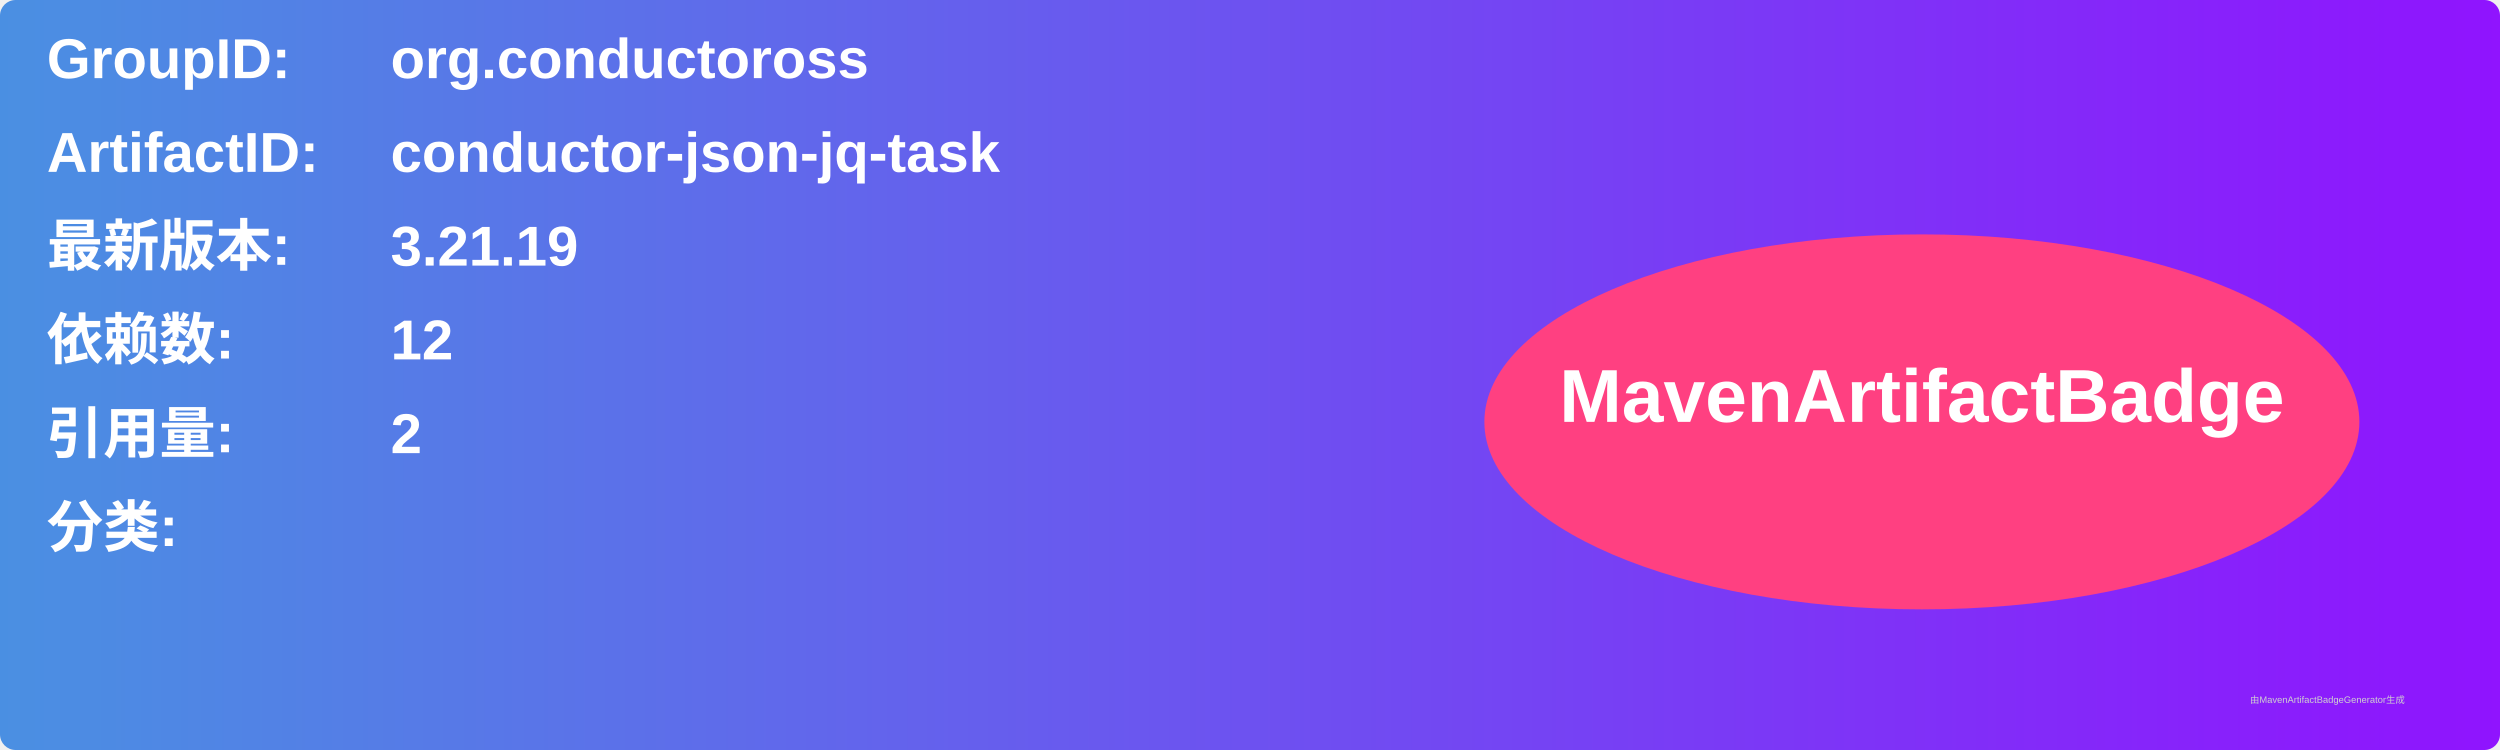
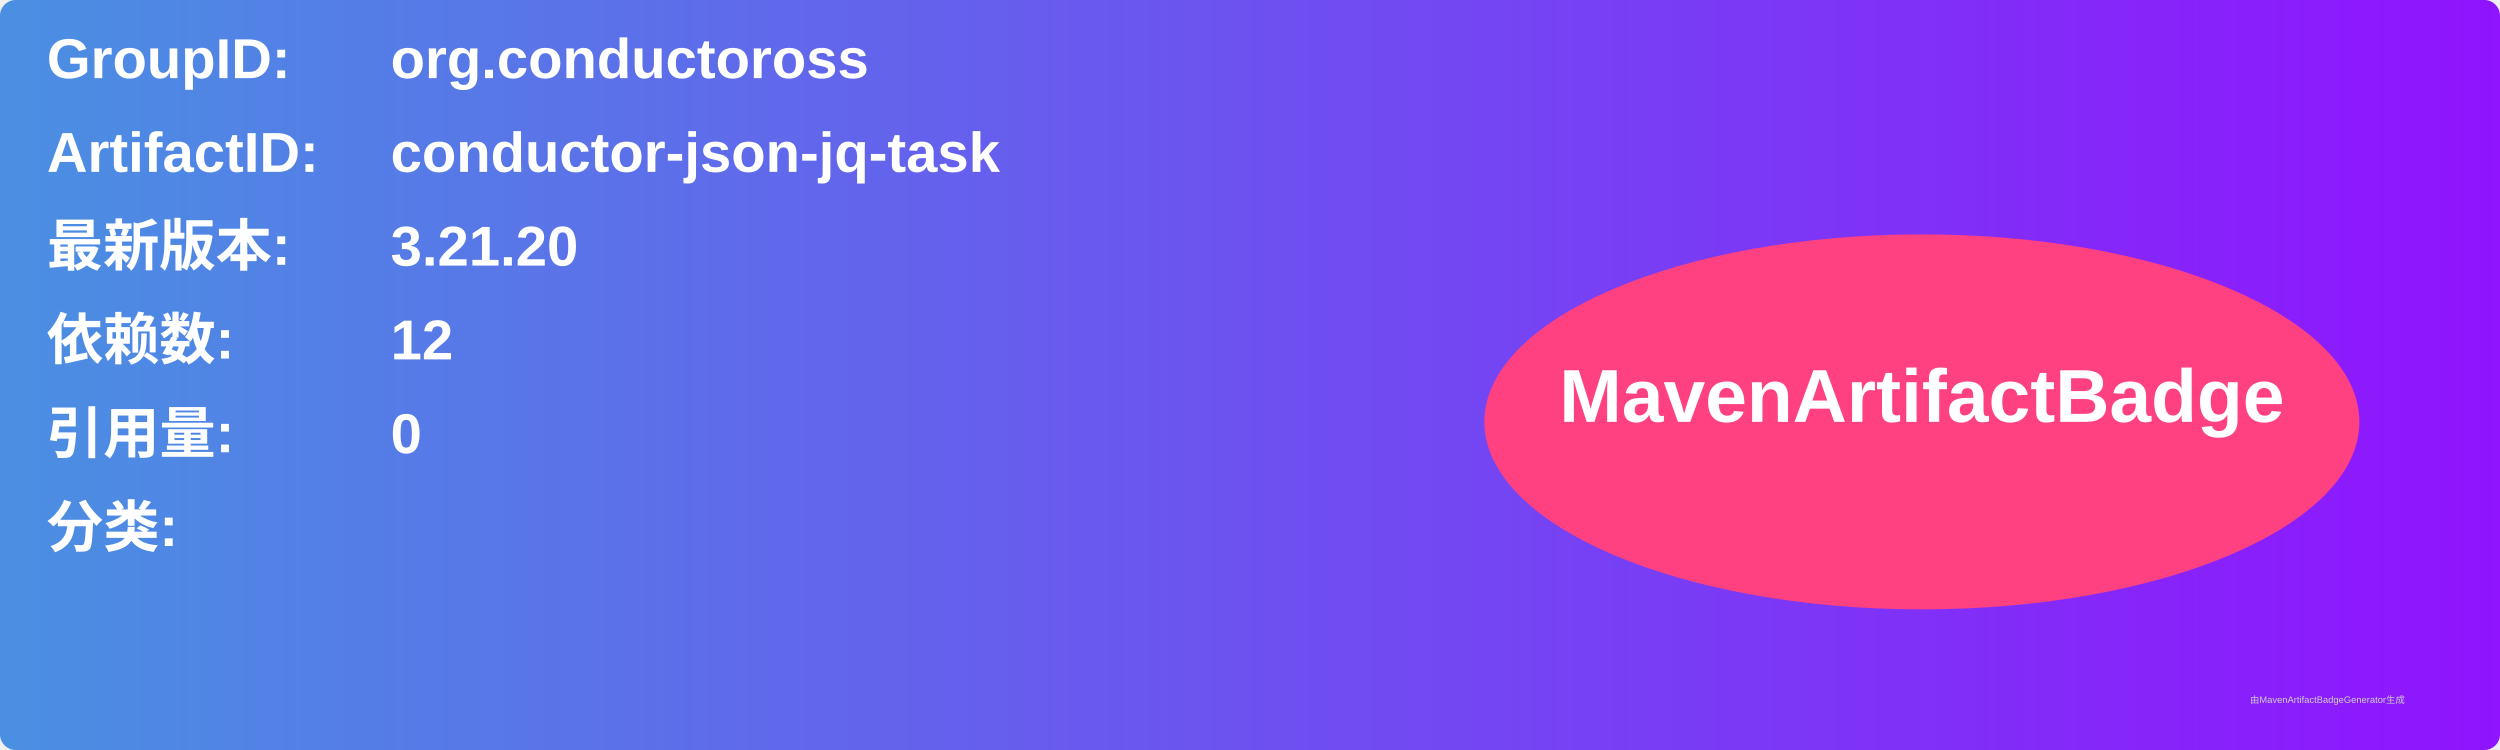
<svg xmlns="http://www.w3.org/2000/svg" width="800" height="240" viewBox="0 0 800 240">
  <linearGradient id="grad" x1="0%" y1="0%" x2="100%" y2="0%">
    <stop offset="0%" stop-color="#4a90e2" />
    <stop offset="100%" stop-color="#9013fe" />
  </linearGradient>
  <rect width="100%" height="100%" rx="5" ry="5" fill="url(#grad)" />
  <g transform="translate(15, 15)">
    <text x="0" y="10" font-family="Arial" font-size="18" fill="white" font-weight="bold" width="260">GroupID:</text>
    <text x="110" y="10" font-family="Arial" font-size="18" fill="white" font-weight="bold" width="460">org.conductoross</text>
    <text x="0" y="40" font-family="Arial" font-size="18" fill="white" font-weight="bold" width="260">ArtifactID:</text>
    <text x="110" y="40" font-family="Arial" font-size="18" fill="white" font-weight="bold" width="460">conductor-json-jq-task</text>
    <text x="0" y="70" font-family="Arial" font-size="18" fill="white" font-weight="bold">最新版本:</text>
    <text x="110" y="70" font-family="Arial" font-size="18" fill="white" font-weight="bold">
-       <tspan font-weight="bold">3.21.19</tspan>
+       <tspan font-weight="bold">3.21.20</tspan>
    </text>
    <text x="0" y="100" font-family="Arial" font-size="18" fill="white" font-weight="bold">依赖数: </text>
    <text x="110" y="100" font-family="Arial" font-size="18" fill="white">
      <tspan font-weight="bold">12</tspan>
    </text>
    <text x="0" y="130" font-family="Arial" font-size="18" fill="white" font-weight="bold">引用量: </text>
    <text x="110" y="130" font-family="Arial" font-size="18" fill="white">
-       <tspan font-weight="bold">2</tspan>
+       <tspan font-weight="bold">0</tspan>
    </text>
    <text x="0" y="160" font-family="Arial" font-size="18" fill="white" font-weight="bold">分类:</text>
    <text x="10" y="190" font-family="Arial" font-size="10" fill="white">
      <tspan font-weight="bold" />
    </text>
    <ellipse cx="600" cy="120" rx="140" ry="60" fill="#ff4081" />
    <text x="600" y="120" text-anchor="middle" font-family="Arial" font-size="24" fill="white" font-weight="bold">MavenArtifactBadge</text>
  </g>
  <text x="720" y="225" font-family="Arial" font-size="3" fill="#d0d0d0">由MavenArtifactBadgeGenerator生成</text>
</svg>
